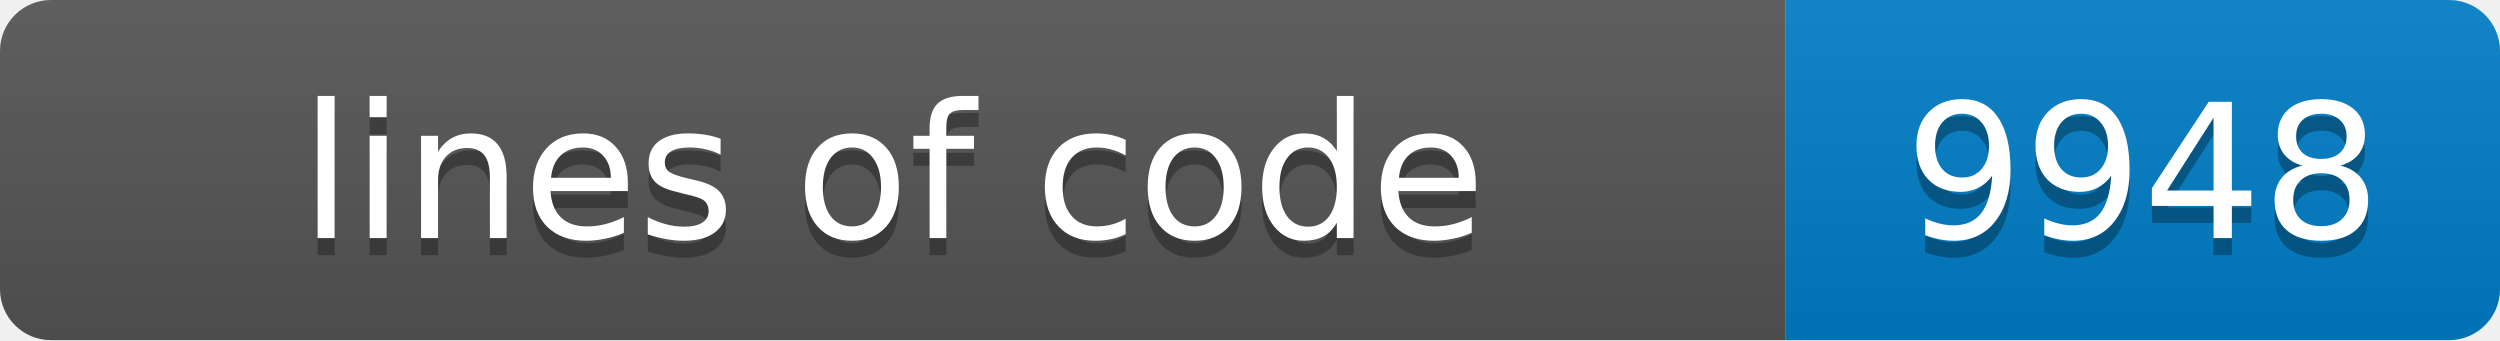
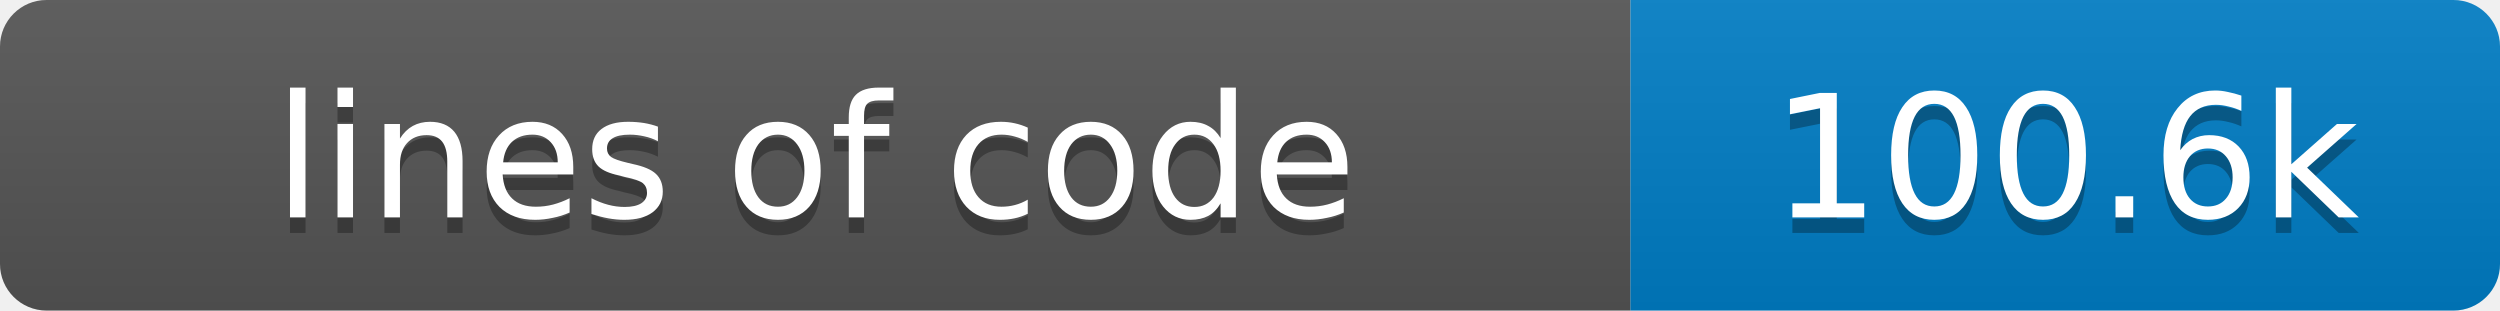
- <svg xmlns="http://www.w3.org/2000/svg" width="147" height="20" role="img" aria-label="lines of code: 9948">
+ <svg xmlns="http://www.w3.org/2000/svg" width="161" height="20" role="img" aria-label="lines of code: 100.6k">
  <linearGradient id="s" x2="0" y2="100%">
    <stop offset="0" stop-color="#bbb" stop-opacity=".1" />
    <stop offset="1" stop-opacity=".1" />
  </linearGradient>
  <clipPath id="r">
-     <rect width="147" height="20" rx="3" fill="#fff" />
+     <rect width="161" height="20" rx="3" fill="#fff" />
  </clipPath>
  <g clip-path="url(#r)">
    <rect width="105" height="20" fill="#555" />
-     <rect x="105" width="42" height="20" fill="#007ec6" />
-     <rect width="147" height="20" fill="url(#s)" />
+     <rect x="105" width="56" height="20" fill="#007ec6" />
+     <rect width="161" height="20" fill="url(#s)" />
  </g>
  <g fill="#fff" text-anchor="middle" font-family="Verdana,Geneva,DejaVu Sans,sans-serif" font-size="11">
    <text x="52.5" y="15" fill="#010101" fill-opacity=".3">lines of code</text>
    <text x="52.5" y="14">lines of code</text>
-     <text x="126.0" y="15" fill="#010101" fill-opacity=".3">9948</text>
-     <text x="126.0" y="14">9948</text>
+     <text x="133.0" y="15" fill="#010101" fill-opacity=".3">100.6k</text>
+     <text x="133.0" y="14">100.6k</text>
  </g>
</svg>
